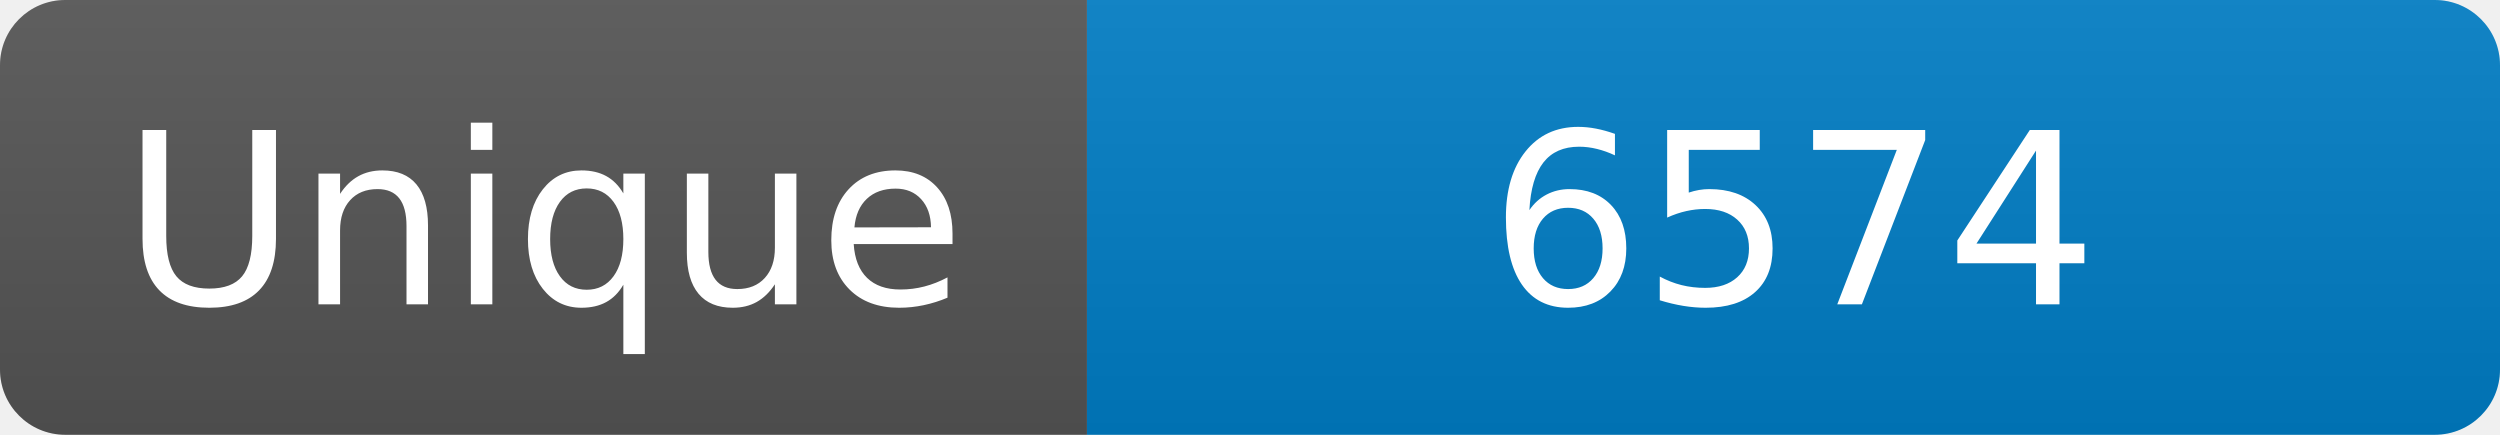
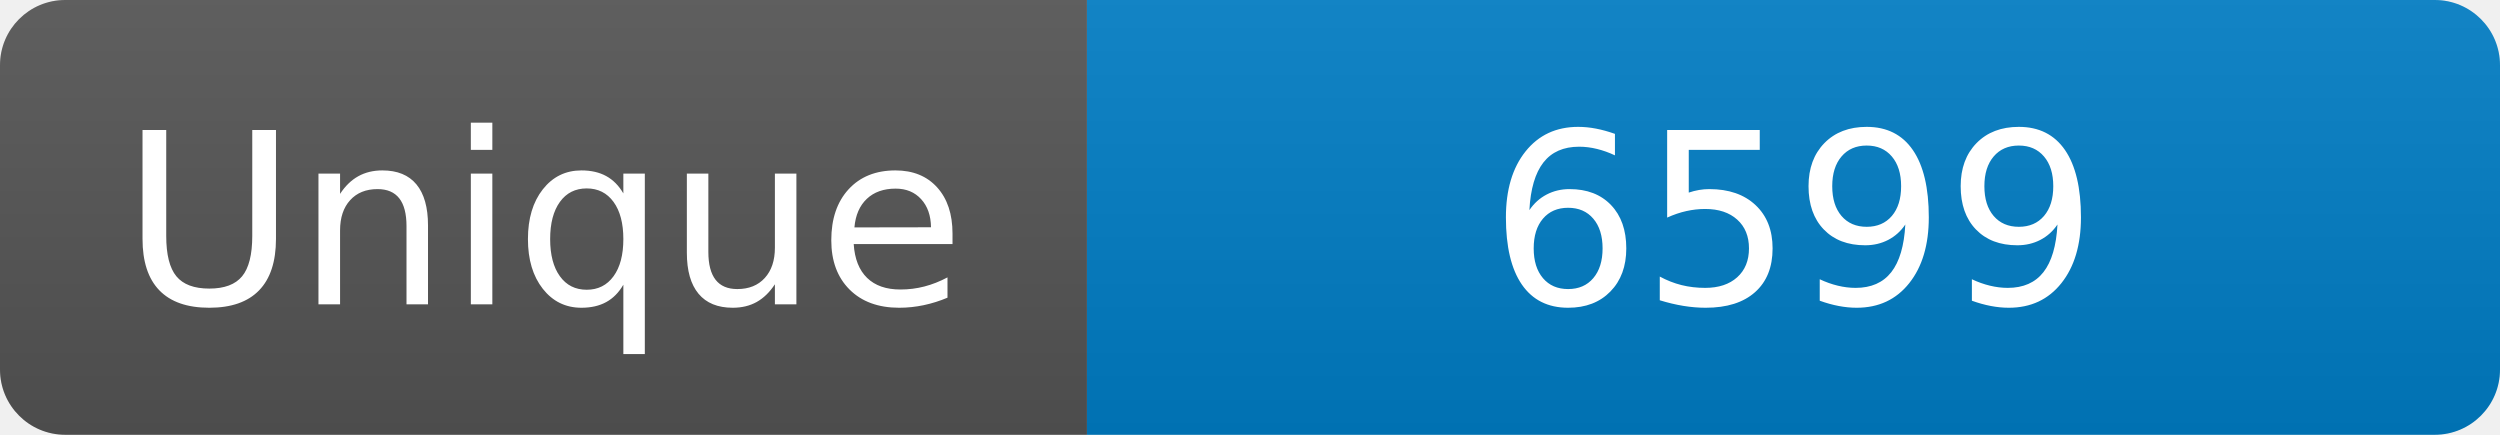
<svg xmlns="http://www.w3.org/2000/svg" width="115" height="20" role="img" aria-label="Maintained?: yes">
  <linearGradient id="s" x2="0" y2="100%">
    <stop offset="0" stop-color="#bbb" stop-opacity=".1" />
    <stop offset="1" stop-opacity=".1" />
  </linearGradient>
  <clipPath id="r">
    <rect width="115" height="20" rx="3" fill="#fff" />
  </clipPath>
  <g clip-path="url(#r)">
    <rect width="50" height="20" fill="#555" />
    <rect x="50" width="160" height="20" fill="#007ec6" />
    <rect width="115" height="20" fill="url(#s)" />
  </g>
  <g fill="#fff" text-anchor="middle" font-family="Verdana,Geneva,DejaVu Sans,sans-serif" font-size="110">
    <text x="250" y="140" transform="scale(.1)" fill="#fff">Unique</text>
-     <text x="825" y="140" transform="scale(.1)" fill="#fff">6574</text>
+     <text x="825" y="140" transform="scale(.1)" fill="#fff">6599</text>
  </g>
</svg>
